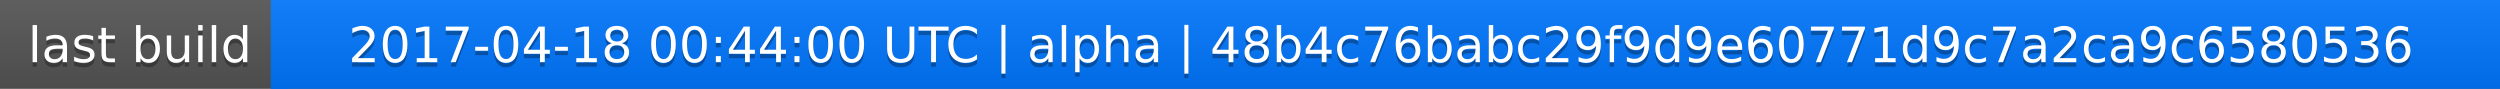
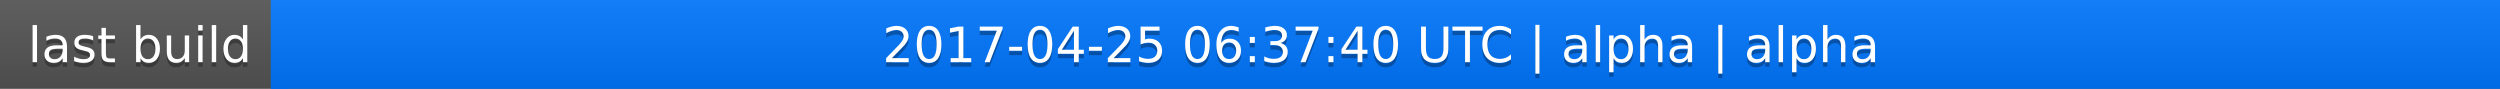
<svg xmlns="http://www.w3.org/2000/svg" width="563" height="20">
  <linearGradient id="a" x2="0" y2="100%">
    <stop offset="0" stop-color="#bbb" stop-opacity=".1" />
    <stop offset="1" stop-opacity=".1" />
  </linearGradient>
  <rect rx="0" width="563" height="20" fill="#555" />
  <rect rx="0" x="61" width="502" height="20" fill="#07f" />
  <path fill="#07f" d="M61 0h4v20h-4z" />
  <rect rx="0" width="563" height="20" fill="url(#a)" />
  <g fill="#fff" text-anchor="middle" font-family="DejaVu Sans,Verdana,Geneva,sans-serif" font-size="11">
    <text x="31.5" y="15" fill="#010101" fill-opacity=".3">last build</text>
    <text x="31.5" y="14">last build</text>
-     <text x="311" y="15" fill="#010101" fill-opacity=".3">2017-04-18 00:44:00 UTC | alpha | 48b4c76babc29f9d9e60771d9c7a2ca9c6580536</text>
-     <text x="311" y="14">2017-04-18 00:44:00 UTC | alpha | 48b4c76babc29f9d9e60771d9c7a2ca9c6580536</text>
+     <text x="311" y="15" fill="#010101" fill-opacity=".3">2017-04-25 06:37:40 UTC | alpha | alpha</text>
+     <text x="311" y="14">2017-04-25 06:37:40 UTC | alpha | alpha</text>
  </g>
</svg>
